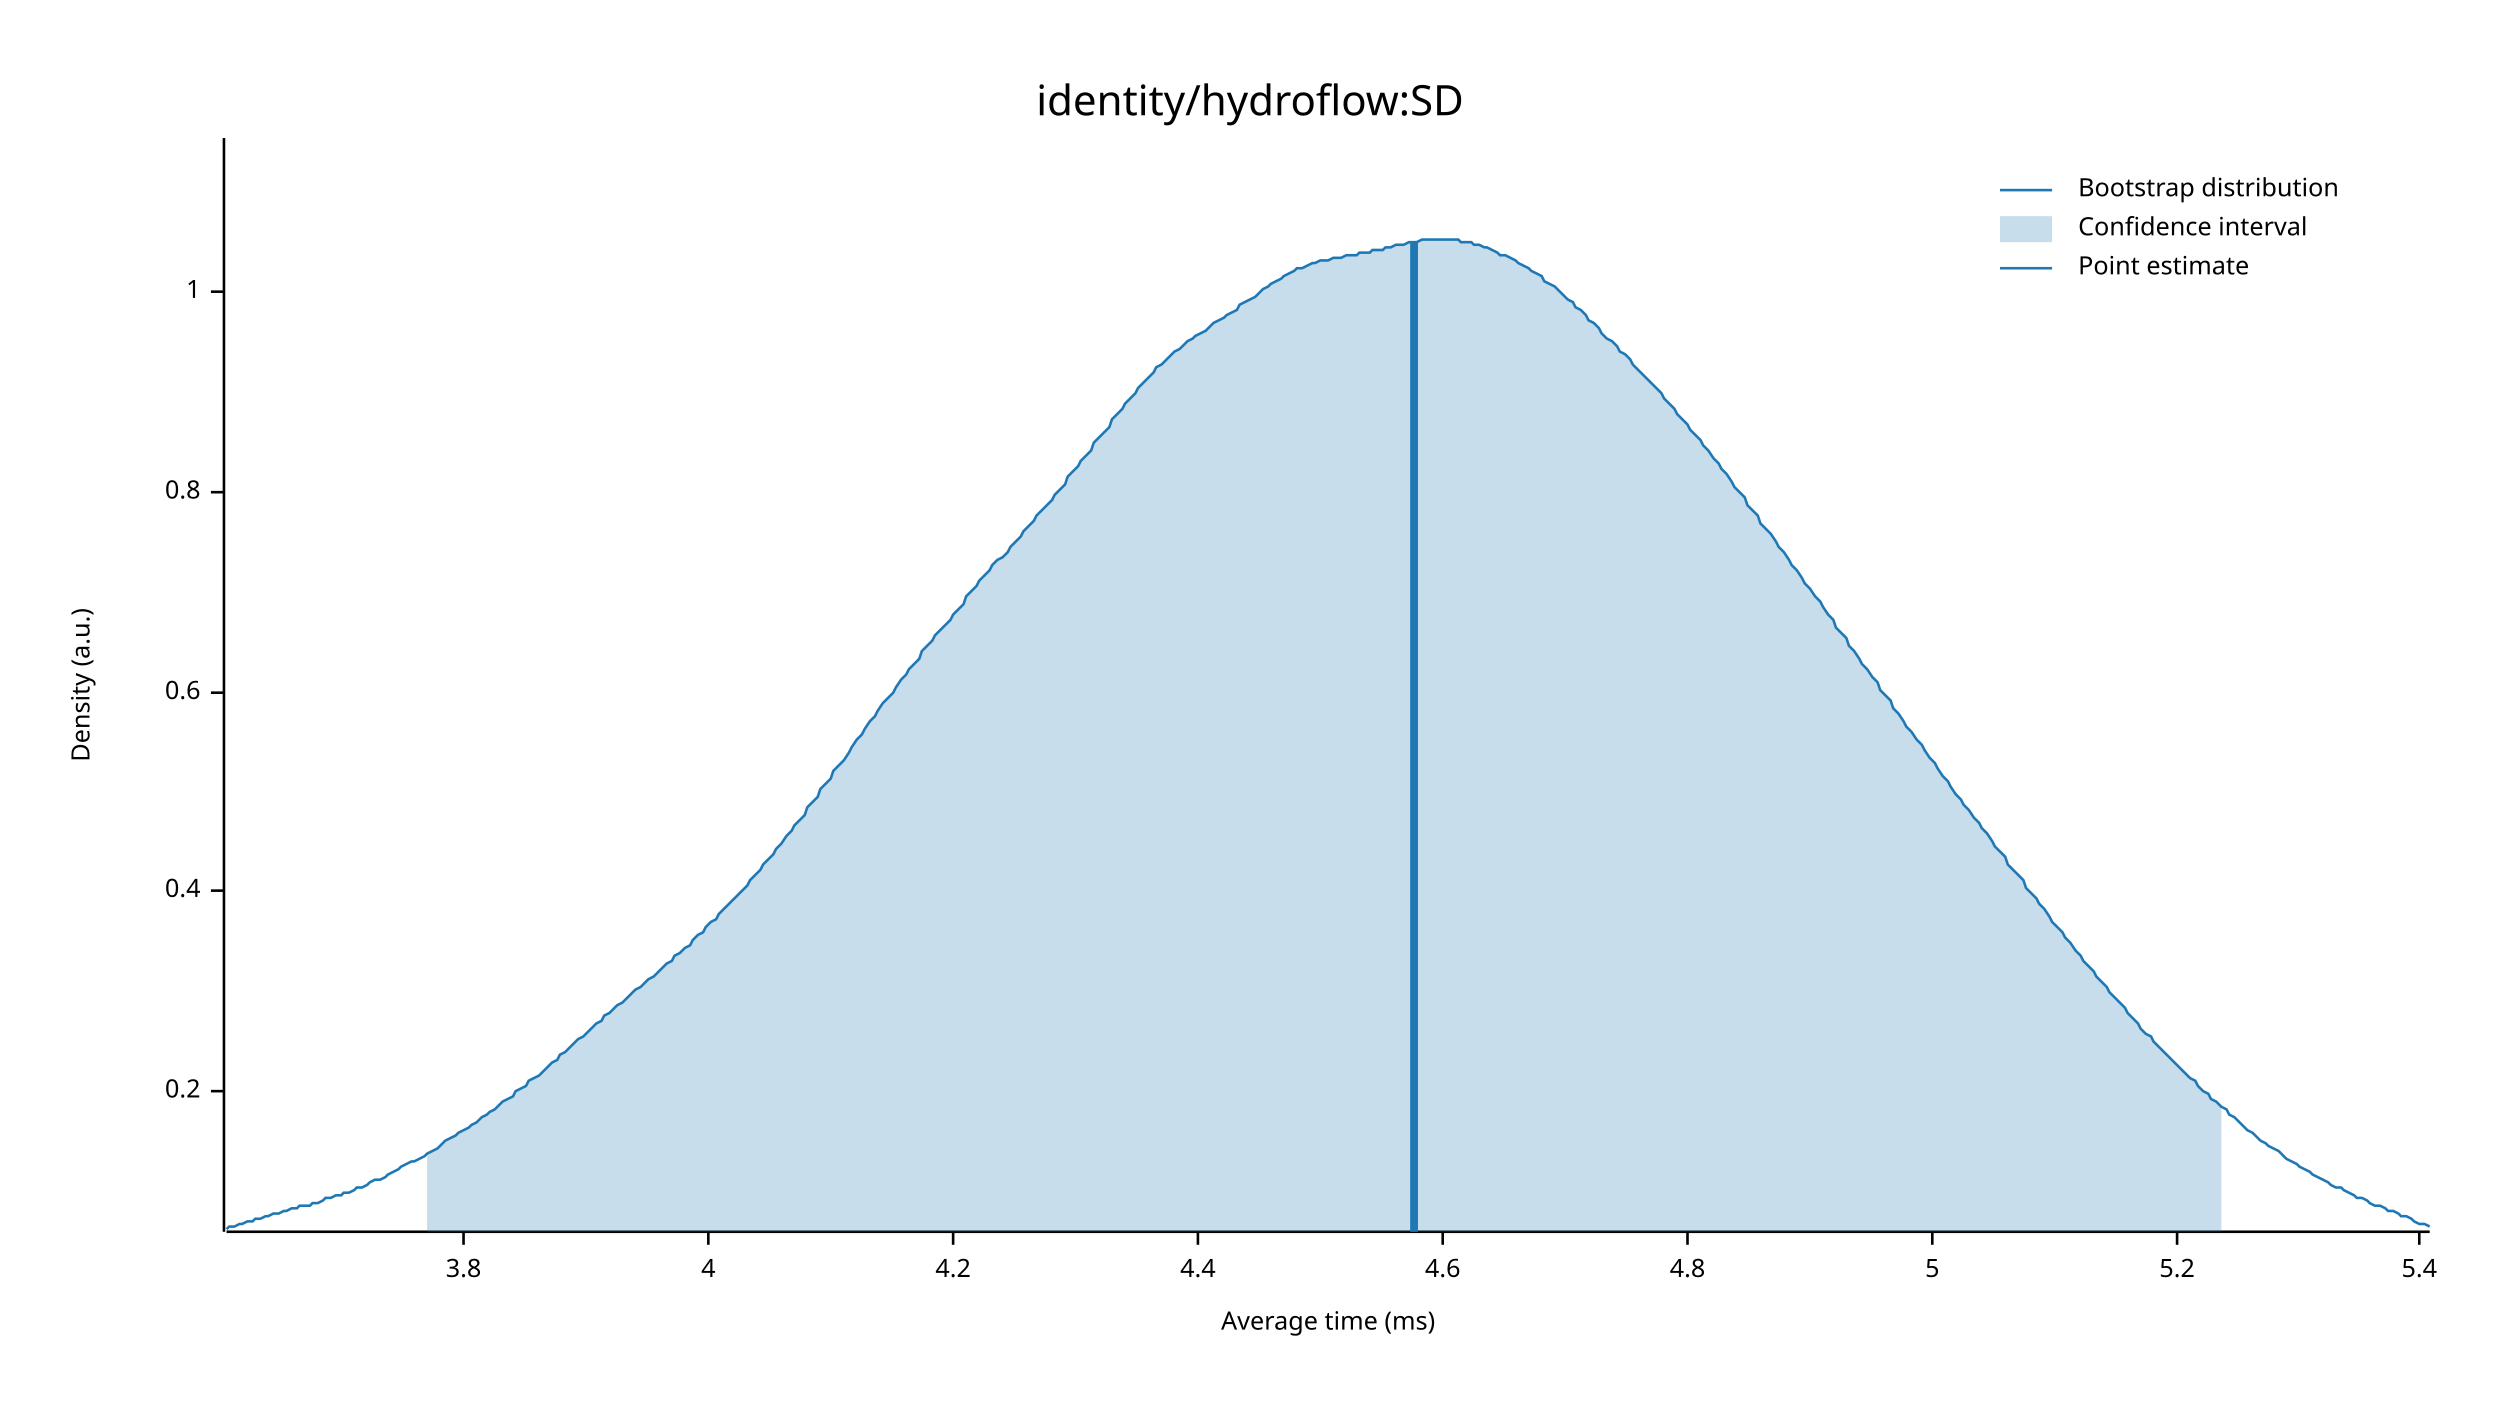
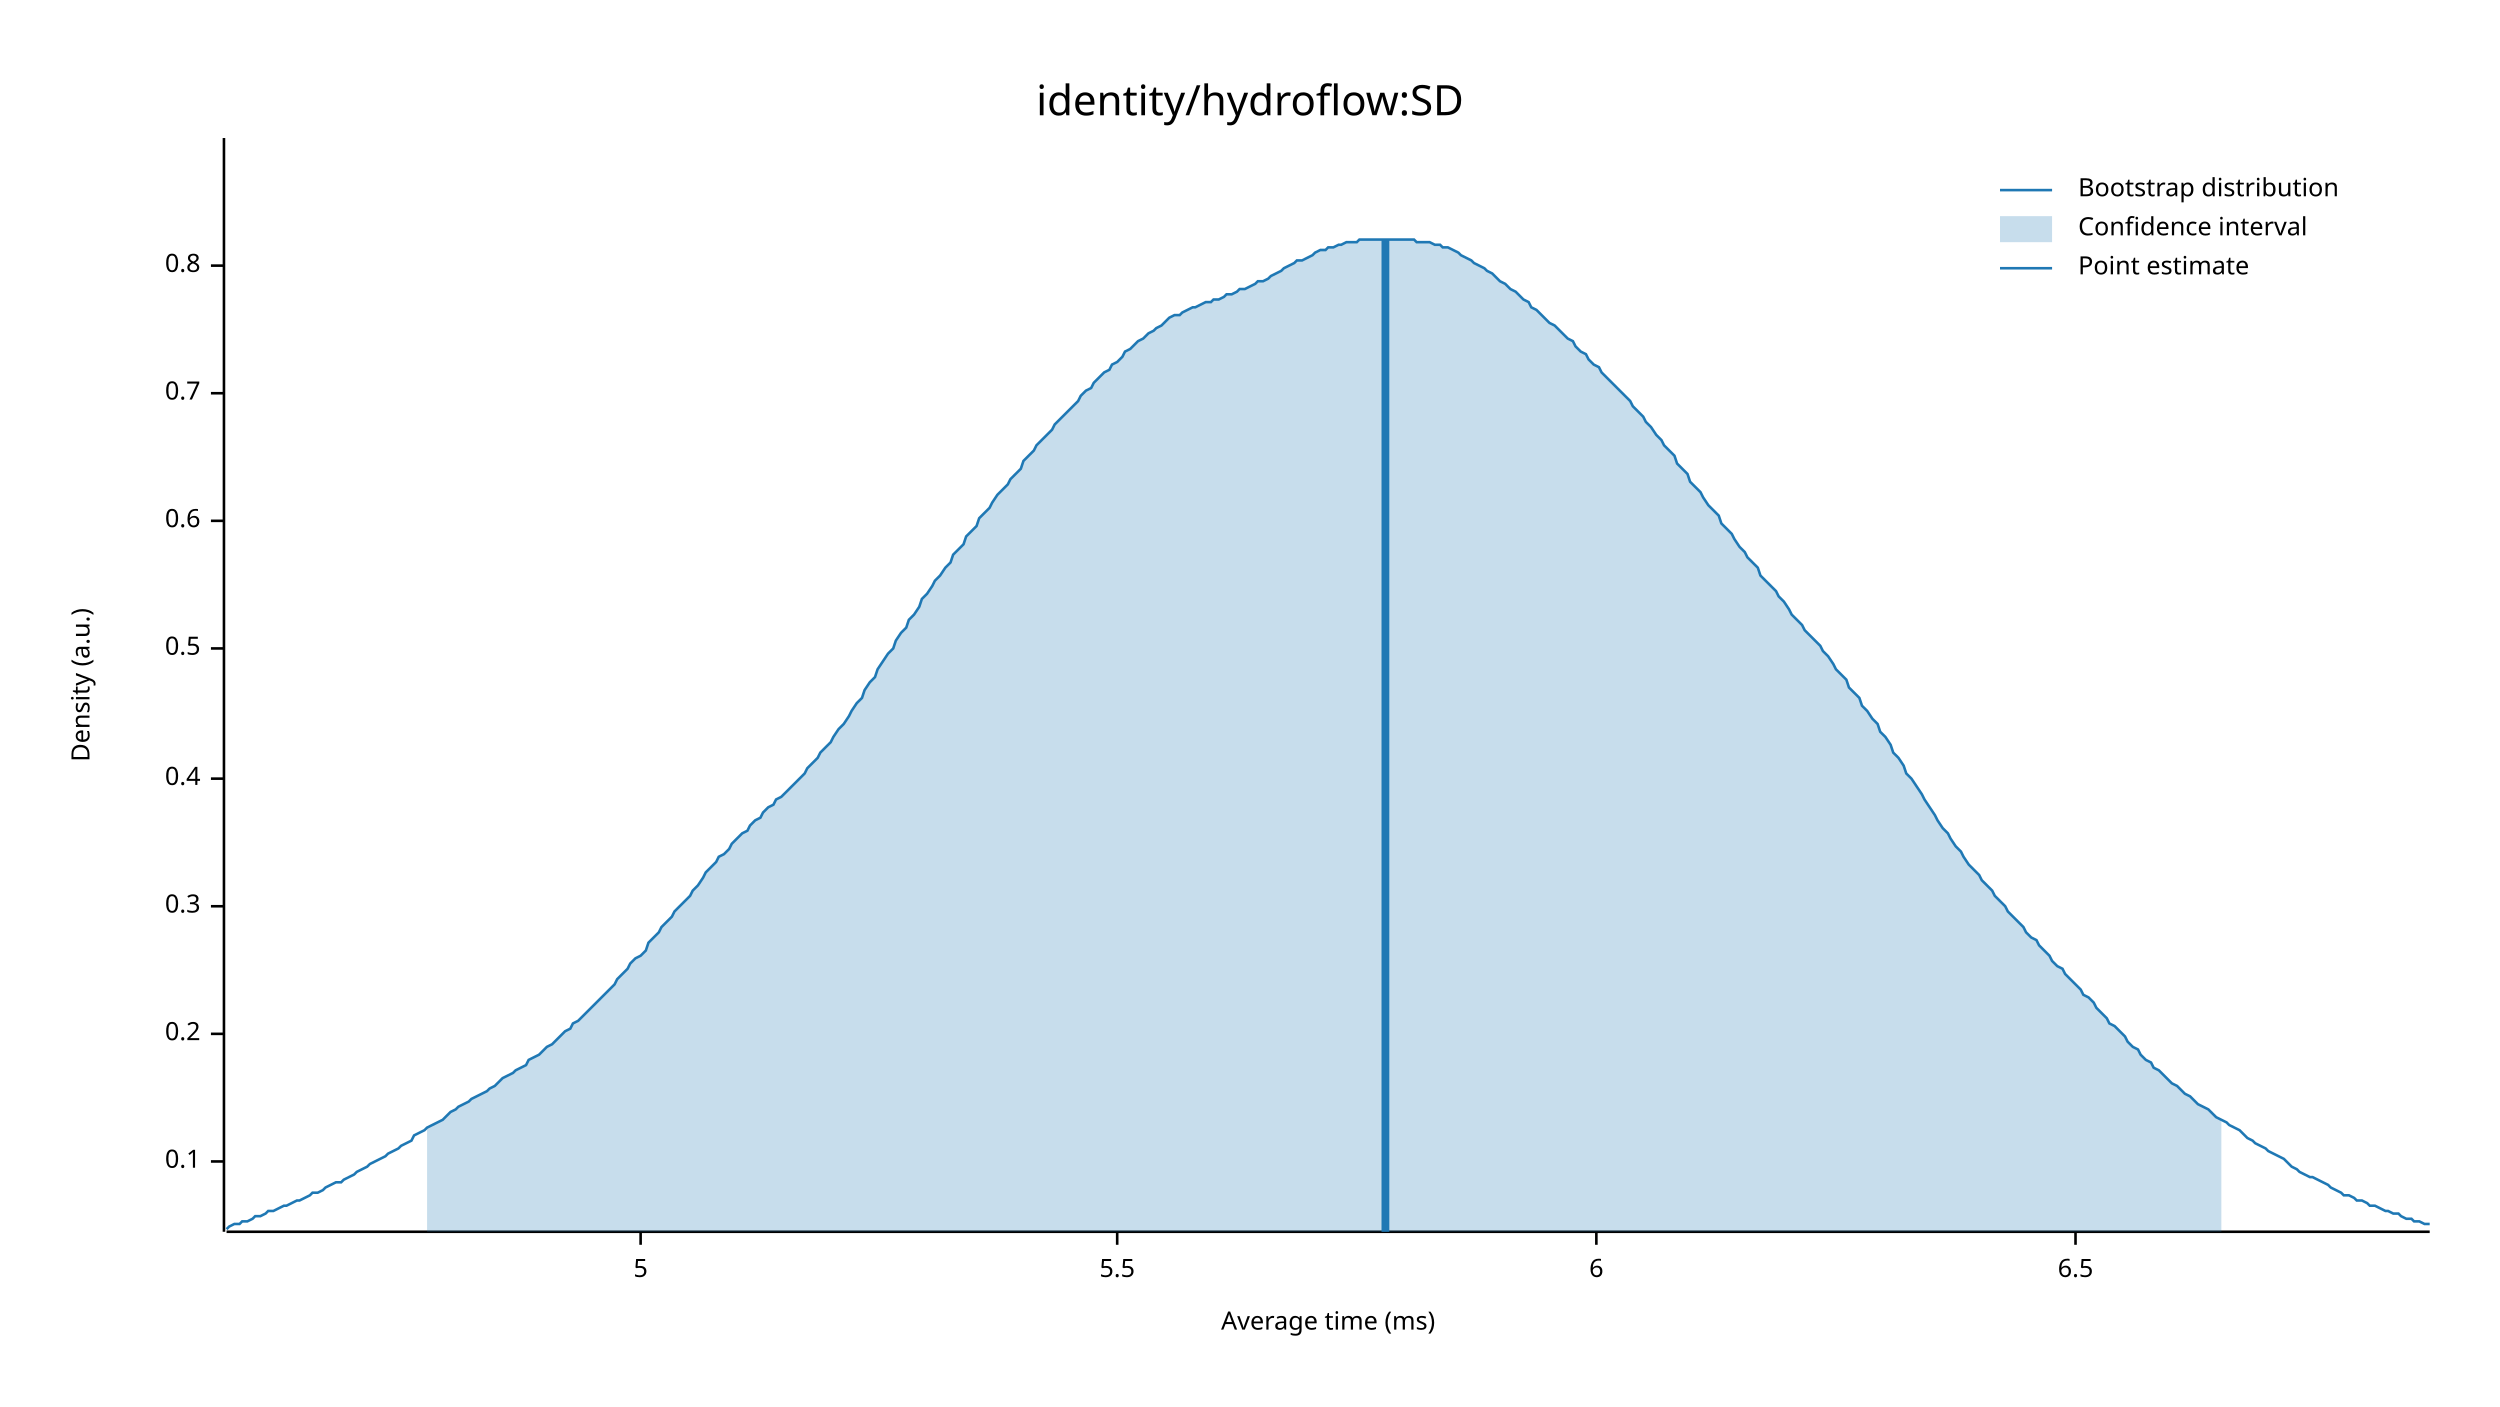
<svg xmlns="http://www.w3.org/2000/svg" width="960" height="540" viewBox="0 0 960 540">
  <text x="480" y="32" dy="0.76em" text-anchor="middle" font-family="sans-serif" font-size="16.129" opacity="1" fill="#000000">
identity/hydroflow:SD
</text>
  <text x="27" y="263" dy="0.76em" text-anchor="middle" font-family="sans-serif" font-size="9.677" opacity="1" fill="#000000" transform="rotate(270, 27, 263)">
Density (a.u.)
</text>
  <text x="510" y="513" dy="-0.5ex" text-anchor="middle" font-family="sans-serif" font-size="9.677" opacity="1" fill="#000000">
Average time (ms)
</text>
  <polyline fill="none" opacity="1" stroke="#000000" stroke-width="1" points="86,53 86,473 " />
-   <text x="77" y="419" dy="0.5ex" text-anchor="end" font-family="sans-serif" font-size="9.677" opacity="1" fill="#000000">
+   <text x="77" y="446" dy="0.5ex" text-anchor="end" font-family="sans-serif" font-size="9.677" opacity="1" fill="#000000">
+ 0.1
+ </text>
+   <polyline fill="none" opacity="1" stroke="#000000" stroke-width="1" points="81,446 86,446 " />
+   <text x="77" y="397" dy="0.5ex" text-anchor="end" font-family="sans-serif" font-size="9.677" opacity="1" fill="#000000">
0.2
</text>
-   <polyline fill="none" opacity="1" stroke="#000000" stroke-width="1" points="81,419 86,419 " />
-   <text x="77" y="342" dy="0.5ex" text-anchor="end" font-family="sans-serif" font-size="9.677" opacity="1" fill="#000000">
+   <polyline fill="none" opacity="1" stroke="#000000" stroke-width="1" points="81,397 86,397 " />
+   <text x="77" y="348" dy="0.5ex" text-anchor="end" font-family="sans-serif" font-size="9.677" opacity="1" fill="#000000">
+ 0.3
+ </text>
+   <polyline fill="none" opacity="1" stroke="#000000" stroke-width="1" points="81,348 86,348 " />
+   <text x="77" y="299" dy="0.5ex" text-anchor="end" font-family="sans-serif" font-size="9.677" opacity="1" fill="#000000">
0.4
</text>
-   <polyline fill="none" opacity="1" stroke="#000000" stroke-width="1" points="81,342 86,342 " />
-   <text x="77" y="266" dy="0.5ex" text-anchor="end" font-family="sans-serif" font-size="9.677" opacity="1" fill="#000000">
+   <polyline fill="none" opacity="1" stroke="#000000" stroke-width="1" points="81,299 86,299 " />
+   <text x="77" y="249" dy="0.5ex" text-anchor="end" font-family="sans-serif" font-size="9.677" opacity="1" fill="#000000">
+ 0.5
+ </text>
+   <polyline fill="none" opacity="1" stroke="#000000" stroke-width="1" points="81,249 86,249 " />
+   <text x="77" y="200" dy="0.5ex" text-anchor="end" font-family="sans-serif" font-size="9.677" opacity="1" fill="#000000">
0.6
</text>
-   <polyline fill="none" opacity="1" stroke="#000000" stroke-width="1" points="81,266 86,266 " />
-   <text x="77" y="189" dy="0.5ex" text-anchor="end" font-family="sans-serif" font-size="9.677" opacity="1" fill="#000000">
+   <polyline fill="none" opacity="1" stroke="#000000" stroke-width="1" points="81,200 86,200 " />
+   <text x="77" y="151" dy="0.5ex" text-anchor="end" font-family="sans-serif" font-size="9.677" opacity="1" fill="#000000">
+ 0.7
+ </text>
+   <polyline fill="none" opacity="1" stroke="#000000" stroke-width="1" points="81,151 86,151 " />
+   <text x="77" y="102" dy="0.5ex" text-anchor="end" font-family="sans-serif" font-size="9.677" opacity="1" fill="#000000">
0.8
</text>
-   <polyline fill="none" opacity="1" stroke="#000000" stroke-width="1" points="81,189 86,189 " />
-   <text x="77" y="112" dy="0.5ex" text-anchor="end" font-family="sans-serif" font-size="9.677" opacity="1" fill="#000000">
- 1
- </text>
-   <polyline fill="none" opacity="1" stroke="#000000" stroke-width="1" points="81,112 86,112 " />
+   <polyline fill="none" opacity="1" stroke="#000000" stroke-width="1" points="81,102 86,102 " />
  <polyline fill="none" opacity="1" stroke="#000000" stroke-width="1" points="87,473 933,473 " />
-   <text x="178" y="483" dy="0.76em" text-anchor="middle" font-family="sans-serif" font-size="9.677" opacity="1" fill="#000000">
- 3.8
- </text>
-   <polyline fill="none" opacity="1" stroke="#000000" stroke-width="1" points="178,473 178,478 " />
-   <text x="272" y="483" dy="0.76em" text-anchor="middle" font-family="sans-serif" font-size="9.677" opacity="1" fill="#000000">
- 4
- </text>
-   <polyline fill="none" opacity="1" stroke="#000000" stroke-width="1" points="272,473 272,478 " />
-   <text x="366" y="483" dy="0.76em" text-anchor="middle" font-family="sans-serif" font-size="9.677" opacity="1" fill="#000000">
- 4.2
- </text>
-   <polyline fill="none" opacity="1" stroke="#000000" stroke-width="1" points="366,473 366,478 " />
-   <text x="460" y="483" dy="0.76em" text-anchor="middle" font-family="sans-serif" font-size="9.677" opacity="1" fill="#000000">
- 4.4
- </text>
-   <polyline fill="none" opacity="1" stroke="#000000" stroke-width="1" points="460,473 460,478 " />
-   <text x="554" y="483" dy="0.76em" text-anchor="middle" font-family="sans-serif" font-size="9.677" opacity="1" fill="#000000">
- 4.6
- </text>
-   <polyline fill="none" opacity="1" stroke="#000000" stroke-width="1" points="554,473 554,478 " />
-   <text x="648" y="483" dy="0.76em" text-anchor="middle" font-family="sans-serif" font-size="9.677" opacity="1" fill="#000000">
- 4.8
- </text>
-   <polyline fill="none" opacity="1" stroke="#000000" stroke-width="1" points="648,473 648,478 " />
-   <text x="742" y="483" dy="0.76em" text-anchor="middle" font-family="sans-serif" font-size="9.677" opacity="1" fill="#000000">
+   <text x="246" y="483" dy="0.76em" text-anchor="middle" font-family="sans-serif" font-size="9.677" opacity="1" fill="#000000">
5
</text>
-   <polyline fill="none" opacity="1" stroke="#000000" stroke-width="1" points="742,473 742,478 " />
-   <text x="836" y="483" dy="0.76em" text-anchor="middle" font-family="sans-serif" font-size="9.677" opacity="1" fill="#000000">
- 5.2
+   <polyline fill="none" opacity="1" stroke="#000000" stroke-width="1" points="246,473 246,478 " />
+   <text x="429" y="483" dy="0.76em" text-anchor="middle" font-family="sans-serif" font-size="9.677" opacity="1" fill="#000000">
+ 5.5
</text>
-   <polyline fill="none" opacity="1" stroke="#000000" stroke-width="1" points="836,473 836,478 " />
-   <text x="929" y="483" dy="0.76em" text-anchor="middle" font-family="sans-serif" font-size="9.677" opacity="1" fill="#000000">
- 5.4
+   <polyline fill="none" opacity="1" stroke="#000000" stroke-width="1" points="429,473 429,478 " />
+   <text x="613" y="483" dy="0.76em" text-anchor="middle" font-family="sans-serif" font-size="9.677" opacity="1" fill="#000000">
+ 6
</text>
-   <polyline fill="none" opacity="1" stroke="#000000" stroke-width="1" points="929,473 929,478 " />
-   <polyline fill="none" opacity="1" stroke="#1F78B4" stroke-width="1" points="87,472 88,471 90,471 92,470 93,470 95,469 97,469 98,468 100,468 102,467 103,467 105,466 107,466 109,465 110,465 112,464 114,464 115,463 117,463 119,463 120,462 122,462 124,461 125,460 127,460 129,459 131,459 132,458 134,458 136,457 137,456 139,456 141,455 142,454 144,453 146,453 148,452 149,451 151,450 153,449 154,448 156,447 158,446 159,446 161,445 163,444 164,443 166,442 168,441 170,439 171,438 173,437 175,436 176,435 178,434 180,433 181,432 183,431 185,429 187,428 188,427 190,426 192,424 193,423 195,422 197,421 198,419 200,418 202,417 203,415 205,414 207,413 209,411 210,410 212,408 214,407 215,405 217,404 219,402 220,401 222,399 224,398 226,396 227,395 229,393 231,392 232,390 234,389 236,387 237,386 239,385 241,383 242,382 244,380 246,379 248,377 249,376 251,375 253,373 254,372 256,370 258,369 259,367 261,366 263,364 265,363 266,361 268,359 270,358 271,356 273,354 275,353 276,351 278,349 280,347 281,346 283,344 285,342 287,340 288,338 290,336 292,334 293,332 295,330 297,328 298,326 300,324 302,321 304,319 305,317 307,315 309,313 310,310 312,308 314,306 315,303 317,301 319,299 320,296 322,294 324,292 326,289 327,287 329,284 331,282 332,280 334,277 336,275 337,273 339,270 341,268 343,266 344,264 346,261 348,259 349,257 351,255 353,253 354,250 356,248 358,246 359,244 361,242 363,240 365,238 366,236 368,234 370,232 371,229 373,227 375,225 376,223 378,221 380,219 381,217 383,215 385,214 387,212 388,210 390,208 392,206 393,204 395,202 397,200 398,198 400,196 402,194 404,192 405,190 407,188 409,186 410,183 412,181 414,179 415,177 417,175 419,173 420,170 422,168 424,166 426,164 427,161 429,159 431,157 432,155 434,153 436,151 437,149 439,147 441,145 443,143 444,141 446,140 448,138 449,137 451,135 453,134 454,133 456,131 458,130 459,129 461,128 463,127 465,125 466,124 468,123 470,122 471,121 473,120 475,119 476,117 478,116 480,115 482,114 483,113 485,111 487,110 488,109 490,108 492,107 493,106 495,105 497,104 498,103 500,103 502,102 504,101 505,101 507,100 509,100 510,100 512,99 514,99 515,99 517,98 519,98 521,98 522,97 524,97 526,97 527,96 529,96 531,96 532,95 534,95 536,94 537,94 539,94 541,93 543,93 544,93 546,92 548,92 549,92 551,92 553,92 554,92 556,92 558,92 560,92 561,93 563,93 565,93 566,94 568,94 570,95 571,95 573,96 575,97 576,98 578,98 580,99 582,100 583,101 585,102 587,103 588,104 590,105 592,106 593,108 595,109 597,110 599,112 600,113 602,115 604,116 605,118 607,119 609,121 610,123 612,124 614,126 615,128 617,130 619,131 621,133 622,135 624,136 626,138 627,140 629,142 631,144 632,145 634,147 636,149 638,151 639,153 641,155 643,157 644,159 646,161 648,163 649,165 651,167 653,169 654,171 656,173 658,176 660,178 661,180 663,182 665,185 666,187 668,189 670,191 671,194 673,196 675,198 676,201 678,203 680,205 682,208 683,210 685,212 687,215 688,217 690,219 692,222 693,224 695,226 697,229 699,231 700,233 702,236 704,238 705,241 707,243 709,245 710,248 712,250 714,253 715,255 717,257 719,260 721,262 722,265 724,267 726,269 727,272 729,274 731,277 732,279 734,281 736,284 738,286 739,288 741,291 743,293 744,295 746,298 748,300 749,302 751,305 753,307 754,309 756,311 758,314 760,316 761,318 763,320 765,323 766,325 768,327 770,329 771,332 773,334 775,336 777,338 778,341 780,343 782,345 783,347 785,349 787,352 788,354 790,356 792,358 793,360 795,362 797,365 799,367 800,369 802,371 804,373 805,375 807,377 809,379 810,381 812,383 814,385 816,387 817,389 819,391 821,393 822,395 824,397 826,398 827,400 829,402 831,404 832,405 834,407 836,409 838,411 839,412 841,414 843,415 844,417 846,419 848,420 849,422 851,423 853,425 855,426 856,428 858,429 860,431 861,432 863,434 865,435 866,436 868,438 870,439 871,440 873,441 875,442 877,444 878,445 880,446 882,447 883,448 885,449 887,450 888,451 890,452 892,453 894,454 895,455 897,456 899,456 900,457 902,458 904,459 905,460 907,460 909,461 910,462 912,463 914,463 916,464 917,465 919,465 921,466 922,467 924,467 926,468 927,469 929,470 931,470 933,471 " />
-   <polygon opacity="0.25" fill="#1F78B4" points="164,443 166,442 168,441 170,439 171,438 173,437 175,436 176,435 178,434 180,433 181,432 183,431 185,429 187,428 188,427 190,426 192,424 193,423 195,422 197,421 198,419 200,418 202,417 203,415 205,414 207,413 209,411 210,410 212,408 214,407 215,405 217,404 219,402 220,401 222,399 224,398 226,396 227,395 229,393 231,392 232,390 234,389 236,387 237,386 239,385 241,383 242,382 244,380 246,379 248,377 249,376 251,375 253,373 254,372 256,370 258,369 259,367 261,366 263,364 265,363 266,361 268,359 270,358 271,356 273,354 275,353 276,351 278,349 280,347 281,346 283,344 285,342 287,340 288,338 290,336 292,334 293,332 295,330 297,328 298,326 300,324 302,321 304,319 305,317 307,315 309,313 310,310 312,308 314,306 315,303 317,301 319,299 320,296 322,294 324,292 326,289 327,287 329,284 331,282 332,280 334,277 336,275 337,273 339,270 341,268 343,266 344,264 346,261 348,259 349,257 351,255 353,253 354,250 356,248 358,246 359,244 361,242 363,240 365,238 366,236 368,234 370,232 371,229 373,227 375,225 376,223 378,221 380,219 381,217 383,215 385,214 387,212 388,210 390,208 392,206 393,204 395,202 397,200 398,198 400,196 402,194 404,192 405,190 407,188 409,186 410,183 412,181 414,179 415,177 417,175 419,173 420,170 422,168 424,166 426,164 427,161 429,159 431,157 432,155 434,153 436,151 437,149 439,147 441,145 443,143 444,141 446,140 448,138 449,137 451,135 453,134 454,133 456,131 458,130 459,129 461,128 463,127 465,125 466,124 468,123 470,122 471,121 473,120 475,119 476,117 478,116 480,115 482,114 483,113 485,111 487,110 488,109 490,108 492,107 493,106 495,105 497,104 498,103 500,103 502,102 504,101 505,101 507,100 509,100 510,100 512,99 514,99 515,99 517,98 519,98 521,98 522,97 524,97 526,97 527,96 529,96 531,96 532,95 534,95 536,94 537,94 539,94 541,93 543,93 544,93 546,92 548,92 549,92 551,92 553,92 554,92 556,92 558,92 560,92 561,93 563,93 565,93 566,94 568,94 570,95 571,95 573,96 575,97 576,98 578,98 580,99 582,100 583,101 585,102 587,103 588,104 590,105 592,106 593,108 595,109 597,110 599,112 600,113 602,115 604,116 605,118 607,119 609,121 610,123 612,124 614,126 615,128 617,130 619,131 621,133 622,135 624,136 626,138 627,140 629,142 631,144 632,145 634,147 636,149 638,151 639,153 641,155 643,157 644,159 646,161 648,163 649,165 651,167 653,169 654,171 656,173 658,176 660,178 661,180 663,182 665,185 666,187 668,189 670,191 671,194 673,196 675,198 676,201 678,203 680,205 682,208 683,210 685,212 687,215 688,217 690,219 692,222 693,224 695,226 697,229 699,231 700,233 702,236 704,238 705,241 707,243 709,245 710,248 712,250 714,253 715,255 717,257 719,260 721,262 722,265 724,267 726,269 727,272 729,274 731,277 732,279 734,281 736,284 738,286 739,288 741,291 743,293 744,295 746,298 748,300 749,302 751,305 753,307 754,309 756,311 758,314 760,316 761,318 763,320 765,323 766,325 768,327 770,329 771,332 773,334 775,336 777,338 778,341 780,343 782,345 783,347 785,349 787,352 788,354 790,356 792,358 793,360 795,362 797,365 799,367 800,369 802,371 804,373 805,375 807,377 809,379 810,381 812,383 814,385 816,387 817,389 819,391 821,393 822,395 824,397 826,398 827,400 829,402 831,404 832,405 834,407 836,409 838,411 839,412 841,414 843,415 844,417 846,419 848,420 849,422 851,423 853,425 853,473 164,473 " />
-   <polyline fill="none" opacity="1" stroke="#1F78B4" stroke-width="3" points="543,473 543,93 " />
+   <polyline fill="none" opacity="1" stroke="#000000" stroke-width="1" points="613,473 613,478 " />
+   <text x="797" y="483" dy="0.76em" text-anchor="middle" font-family="sans-serif" font-size="9.677" opacity="1" fill="#000000">
+ 6.5
+ </text>
+   <polyline fill="none" opacity="1" stroke="#000000" stroke-width="1" points="797,473 797,478 " />
+   <polyline fill="none" opacity="1" stroke="#1F78B4" stroke-width="1" points="87,472 88,471 90,470 92,470 93,469 95,469 97,468 98,467 100,467 102,466 103,465 105,465 107,464 109,463 110,463 112,462 114,461 115,461 117,460 119,459 120,458 122,458 124,457 125,456 127,455 129,454 131,454 132,453 134,452 136,451 137,450 139,449 141,448 142,447 144,446 146,445 148,444 149,443 151,442 153,441 154,440 156,439 158,438 159,436 161,435 163,434 164,433 166,432 168,431 170,430 171,429 173,427 175,426 176,425 178,424 180,423 181,422 183,421 185,420 187,419 188,418 190,417 192,415 193,414 195,413 197,412 198,411 200,410 202,409 203,407 205,406 207,405 209,403 210,402 212,401 214,399 215,398 217,396 219,395 220,393 222,392 224,390 226,388 227,387 229,385 231,383 232,382 234,380 236,378 237,376 239,374 241,372 242,370 244,368 246,367 248,365 249,362 251,360 253,358 254,356 256,354 258,352 259,350 261,348 263,346 265,344 266,342 268,340 270,337 271,335 273,333 275,331 276,329 278,328 280,326 281,324 283,322 285,320 287,319 288,317 290,315 292,314 293,312 295,310 297,309 298,307 300,306 302,304 304,302 305,301 307,299 309,297 310,295 312,293 314,291 315,289 317,287 319,285 320,283 322,280 324,278 326,275 327,273 329,270 331,268 332,265 334,262 336,260 337,257 339,254 341,251 343,249 344,246 346,243 348,241 349,238 351,236 353,233 354,230 356,228 358,225 359,223 361,221 363,218 365,216 366,213 368,211 370,209 371,206 373,204 375,202 376,199 378,197 380,195 381,193 383,190 385,188 387,186 388,184 390,182 392,180 393,177 395,175 397,173 398,171 400,169 402,167 404,165 405,163 407,161 409,159 410,158 412,156 414,154 415,152 417,150 419,149 420,147 422,145 424,143 426,142 427,140 429,139 431,137 432,135 434,134 436,132 437,131 439,130 441,128 443,127 444,126 446,125 448,123 449,122 451,121 453,121 454,120 456,119 458,118 459,118 461,117 463,116 465,116 466,115 468,115 470,114 471,113 473,113 475,112 476,111 478,111 480,110 482,109 483,108 485,108 487,107 488,106 490,105 492,104 493,103 495,102 497,101 498,100 500,100 502,99 504,98 505,97 507,96 509,96 510,95 512,95 514,94 515,94 517,93 519,93 521,93 522,92 524,92 526,92 527,92 529,92 531,92 532,92 534,92 536,92 537,92 539,92 541,92 543,92 544,93 546,93 548,93 549,93 551,94 553,94 554,95 556,95 558,96 560,97 561,98 563,99 565,100 566,101 568,102 570,103 571,104 573,105 575,107 576,108 578,109 580,111 582,112 583,113 585,115 587,116 588,118 590,119 592,121 593,122 595,124 597,125 599,127 600,128 602,130 604,131 605,133 607,135 609,136 610,138 612,140 614,141 615,143 617,145 619,147 621,149 622,150 624,152 626,154 627,156 629,158 631,160 632,162 634,164 636,167 638,169 639,171 641,173 643,175 644,178 646,180 648,182 649,185 651,187 653,189 654,191 656,194 658,196 660,198 661,201 663,203 665,205 666,207 668,210 670,212 671,214 673,216 675,218 676,221 678,223 680,225 682,227 683,229 685,231 687,234 688,236 690,238 692,240 693,242 695,244 697,246 699,248 700,250 702,252 704,255 705,257 707,259 709,261 710,264 712,266 714,268 715,271 717,273 719,276 721,278 722,281 724,283 726,286 727,289 729,291 731,294 732,297 734,299 736,302 738,305 739,307 741,310 743,313 744,315 746,318 748,320 749,322 751,325 753,327 754,329 756,332 758,334 760,336 761,338 763,340 765,342 766,344 768,346 770,348 771,350 773,352 775,354 777,356 778,358 780,360 782,361 783,363 785,365 787,367 788,369 790,371 792,372 793,374 795,376 797,378 799,380 800,382 802,383 804,385 805,387 807,389 809,391 810,393 812,394 814,396 816,398 817,400 819,402 821,403 822,405 824,407 826,408 827,410 829,411 831,413 832,414 834,416 836,417 838,419 839,420 841,421 843,423 844,424 846,425 848,426 849,427 851,429 853,430 855,431 856,432 858,433 860,434 861,435 863,437 865,438 866,439 868,440 870,441 871,442 873,443 875,444 877,445 878,446 880,448 882,449 883,450 885,451 887,452 888,452 890,453 892,454 894,455 895,456 897,457 899,458 900,459 902,459 904,460 905,461 907,461 909,462 910,463 912,463 914,464 916,465 917,465 919,466 921,466 922,467 924,468 926,468 927,469 929,469 931,470 933,470 " />
+   <polygon opacity="0.25" fill="#1F78B4" points="164,433 166,432 168,431 170,430 171,429 173,427 175,426 176,425 178,424 180,423 181,422 183,421 185,420 187,419 188,418 190,417 192,415 193,414 195,413 197,412 198,411 200,410 202,409 203,407 205,406 207,405 209,403 210,402 212,401 214,399 215,398 217,396 219,395 220,393 222,392 224,390 226,388 227,387 229,385 231,383 232,382 234,380 236,378 237,376 239,374 241,372 242,370 244,368 246,367 248,365 249,362 251,360 253,358 254,356 256,354 258,352 259,350 261,348 263,346 265,344 266,342 268,340 270,337 271,335 273,333 275,331 276,329 278,328 280,326 281,324 283,322 285,320 287,319 288,317 290,315 292,314 293,312 295,310 297,309 298,307 300,306 302,304 304,302 305,301 307,299 309,297 310,295 312,293 314,291 315,289 317,287 319,285 320,283 322,280 324,278 326,275 327,273 329,270 331,268 332,265 334,262 336,260 337,257 339,254 341,251 343,249 344,246 346,243 348,241 349,238 351,236 353,233 354,230 356,228 358,225 359,223 361,221 363,218 365,216 366,213 368,211 370,209 371,206 373,204 375,202 376,199 378,197 380,195 381,193 383,190 385,188 387,186 388,184 390,182 392,180 393,177 395,175 397,173 398,171 400,169 402,167 404,165 405,163 407,161 409,159 410,158 412,156 414,154 415,152 417,150 419,149 420,147 422,145 424,143 426,142 427,140 429,139 431,137 432,135 434,134 436,132 437,131 439,130 441,128 443,127 444,126 446,125 448,123 449,122 451,121 453,121 454,120 456,119 458,118 459,118 461,117 463,116 465,116 466,115 468,115 470,114 471,113 473,113 475,112 476,111 478,111 480,110 482,109 483,108 485,108 487,107 488,106 490,105 492,104 493,103 495,102 497,101 498,100 500,100 502,99 504,98 505,97 507,96 509,96 510,95 512,95 514,94 515,94 517,93 519,93 521,93 522,92 524,92 526,92 527,92 529,92 531,92 532,92 534,92 536,92 537,92 539,92 541,92 543,92 544,93 546,93 548,93 549,93 551,94 553,94 554,95 556,95 558,96 560,97 561,98 563,99 565,100 566,101 568,102 570,103 571,104 573,105 575,107 576,108 578,109 580,111 582,112 583,113 585,115 587,116 588,118 590,119 592,121 593,122 595,124 597,125 599,127 600,128 602,130 604,131 605,133 607,135 609,136 610,138 612,140 614,141 615,143 617,145 619,147 621,149 622,150 624,152 626,154 627,156 629,158 631,160 632,162 634,164 636,167 638,169 639,171 641,173 643,175 644,178 646,180 648,182 649,185 651,187 653,189 654,191 656,194 658,196 660,198 661,201 663,203 665,205 666,207 668,210 670,212 671,214 673,216 675,218 676,221 678,223 680,225 682,227 683,229 685,231 687,234 688,236 690,238 692,240 693,242 695,244 697,246 699,248 700,250 702,252 704,255 705,257 707,259 709,261 710,264 712,266 714,268 715,271 717,273 719,276 721,278 722,281 724,283 726,286 727,289 729,291 731,294 732,297 734,299 736,302 738,305 739,307 741,310 743,313 744,315 746,318 748,320 749,322 751,325 753,327 754,329 756,332 758,334 760,336 761,338 763,340 765,342 766,344 768,346 770,348 771,350 773,352 775,354 777,356 778,358 780,360 782,361 783,363 785,365 787,367 788,369 790,371 792,372 793,374 795,376 797,378 799,380 800,382 802,383 804,385 805,387 807,389 809,391 810,393 812,394 814,396 816,398 817,400 819,402 821,403 822,405 824,407 826,408 827,410 829,411 831,413 832,414 834,416 836,417 838,419 839,420 841,421 843,423 844,424 846,425 848,426 849,427 851,429 853,430 853,473 164,473 " />
+   <polyline fill="none" opacity="1" stroke="#1F78B4" stroke-width="3" points="532,473 532,92 " />
  <text x="798" y="68" dy="0.76em" text-anchor="start" font-family="sans-serif" font-size="9.677" opacity="1" fill="#000000">
Bootstrap distribution
</text>
  <text x="798" y="83" dy="0.76em" text-anchor="start" font-family="sans-serif" font-size="9.677" opacity="1" fill="#000000">
Confidence interval
</text>
  <text x="798" y="98" dy="0.76em" text-anchor="start" font-family="sans-serif" font-size="9.677" opacity="1" fill="#000000">
Point estimate
</text>
  <polyline fill="none" opacity="1" stroke="#1F78B4" stroke-width="1" points="768,73 788,73 " />
  <rect x="768" y="83" width="20" height="10" opacity="0.25" fill="#1F78B4" stroke="none" />
  <polyline fill="none" opacity="1" stroke="#1F78B4" stroke-width="1" points="768,103 788,103 " />
</svg>
